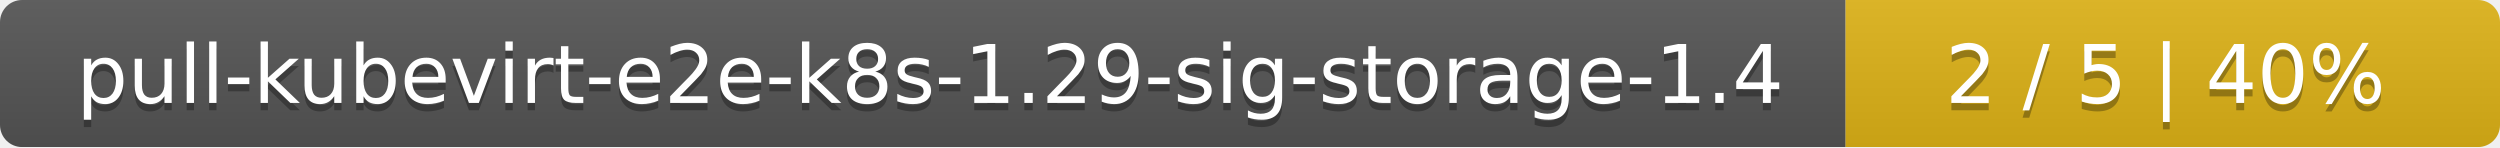
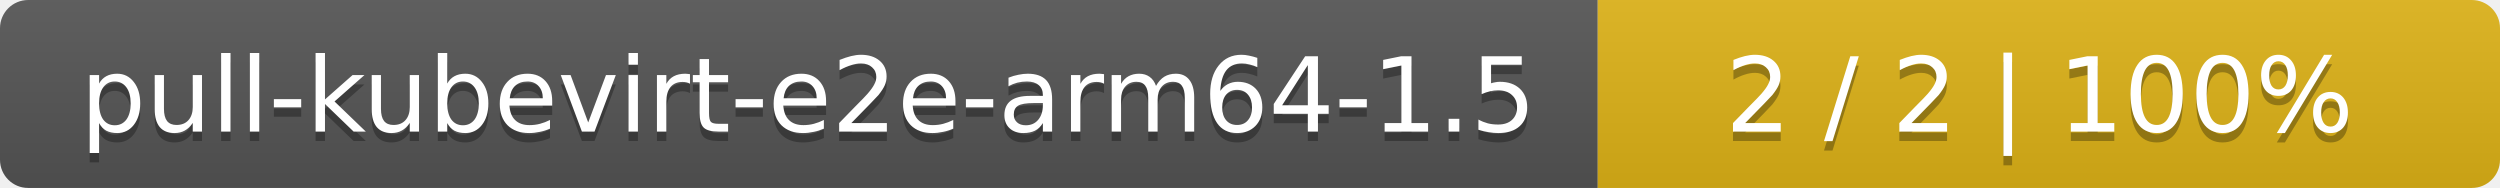
- <svg xmlns="http://www.w3.org/2000/svg" width="340" height="20">
+ <svg xmlns="http://www.w3.org/2000/svg" width="266" height="20">
  <linearGradient id="smooth" x2="0" y2="100%">
    <stop offset="0" stop-color="#bbb" stop-opacity=".1" />
    <stop offset="1" stop-opacity=".1" />
  </linearGradient>
  <mask id="round">
-     <rect width="340" height="20" rx="3" fill="#fff" />
+     <rect width="266" height="20" rx="3" fill="#fff" />
  </mask>
  <g mask="url(#round)">
-     <rect width="251" height="20" fill="#555" />
-     <rect x="251" width="89" height="20" fill="#dfb317" />
-     <rect width="340" height="20" fill="url(#smooth)" />
+     <rect width="170" height="20" fill="#555" />
+     <rect x="170" width="96" height="20" fill="#dfb317" />
+     <rect width="266" height="20" fill="url(#smooth)" />
  </g>
  <g fill="#fff" text-anchor="middle" font-family="DejaVu Sans,Verdana,Geneva,sans-serif" font-size="11">
-     <text x="126.5" y="15" fill="#010101" fill-opacity=".3">pull-kubevirt-e2e-k8s-1.29-sig-storage-1.4</text>
-     <text x="126.5" y="14">pull-kubevirt-e2e-k8s-1.29-sig-storage-1.4</text>
-     <text x="294.5" y="15" fill="#010101" fill-opacity=".3">2 / 5    |    40%</text>
-     <text x="294.5" y="14">2 / 5    |    40%</text>
+     <text x="86" y="15" fill="#010101" fill-opacity=".3">pull-kubevirt-e2e-arm64-1.5</text>
+     <text x="86" y="14">pull-kubevirt-e2e-arm64-1.5</text>
+     <text x="217" y="15" fill="#010101" fill-opacity=".3">2 / 2    |    100%</text>
+     <text x="217" y="14">2 / 2    |    100%</text>
  </g>
</svg>
